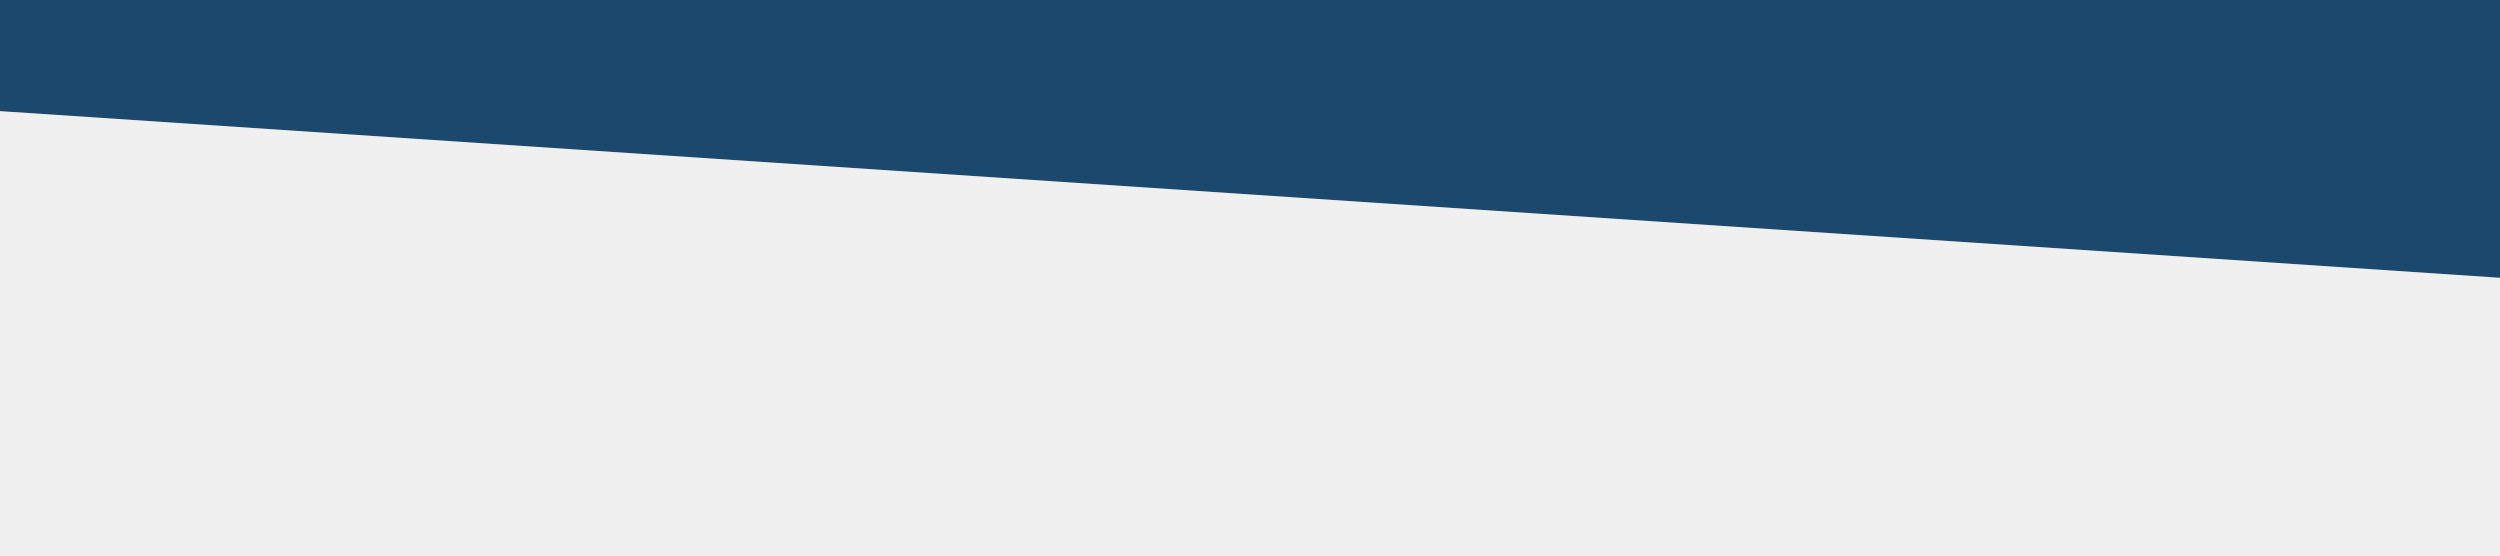
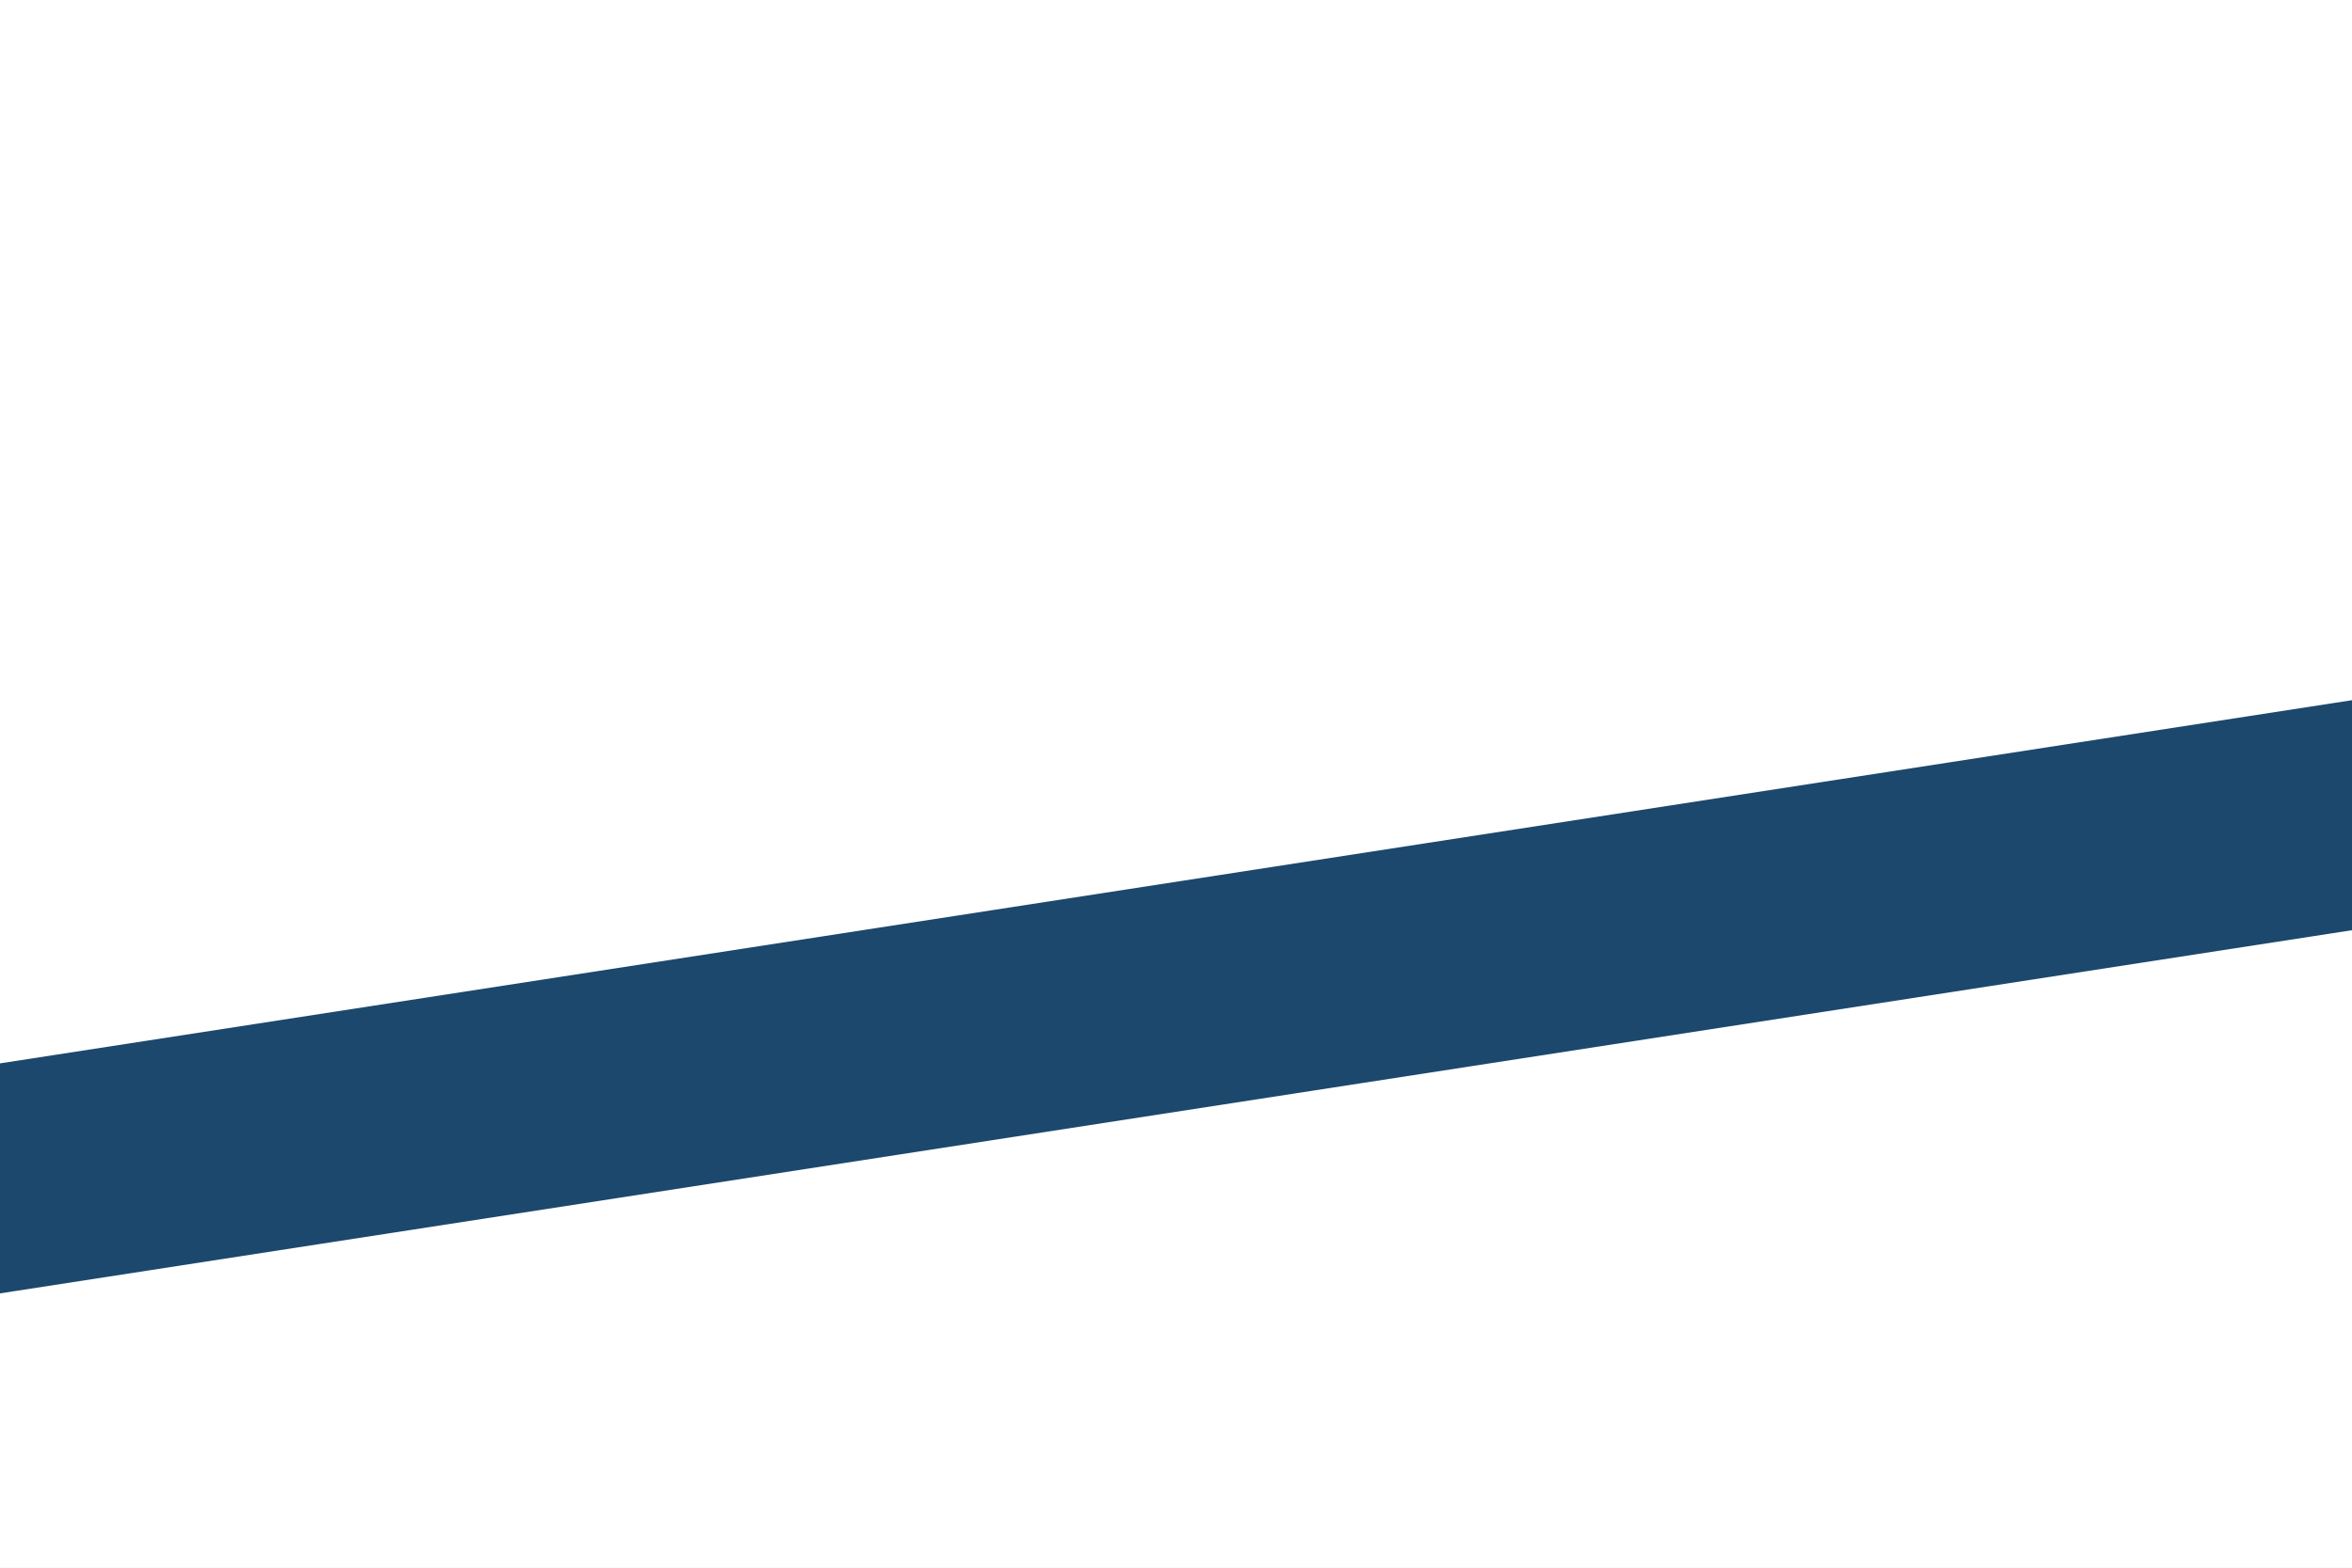
- <svg xmlns="http://www.w3.org/2000/svg" viewBox="0 0 1440 320">
-   <path fill="#1C486D" fill-opacity="1" d="M0,64L1440,160L1440,0L0,0Z" />
+ <svg xmlns="http://www.w3.org/2000/svg" id="visual" viewBox="0 0 900 600" width="900" height="600" version="1.1">
+   <rect x="0" y="0" width="900" height="600" fill="#fff" />
+   <path d="M0 451L900 312" fill="none" stroke-linecap="square" stroke-linejoin="bevel" stroke="#1C486D" stroke-width="87" />
</svg>
